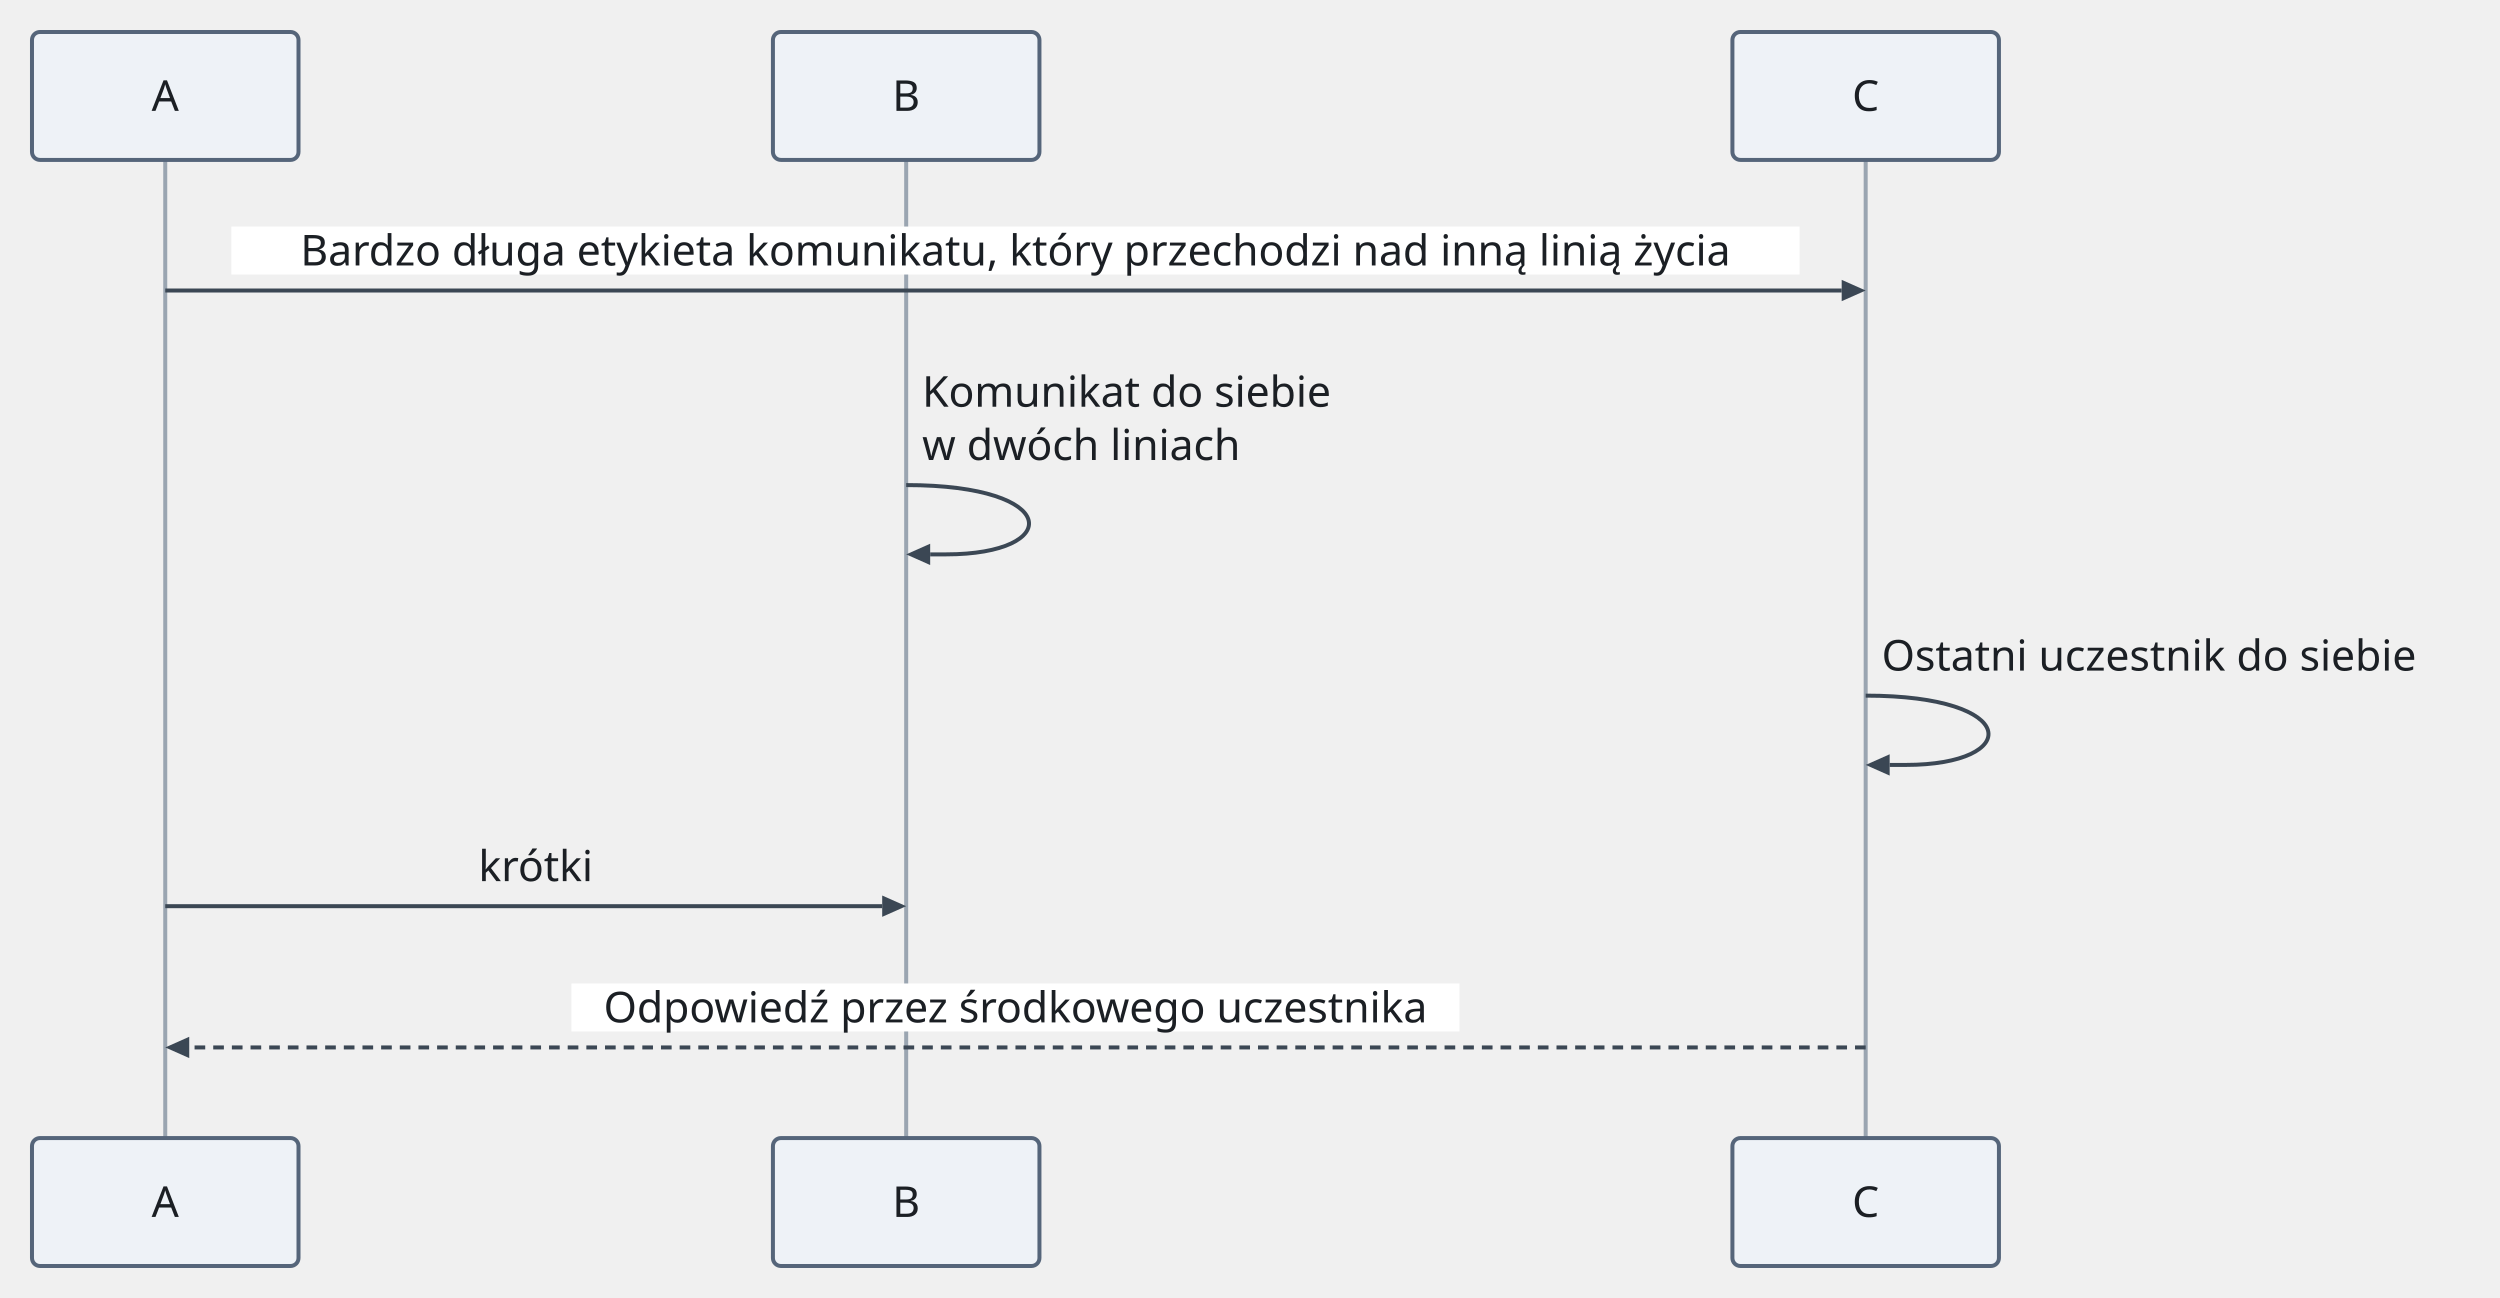
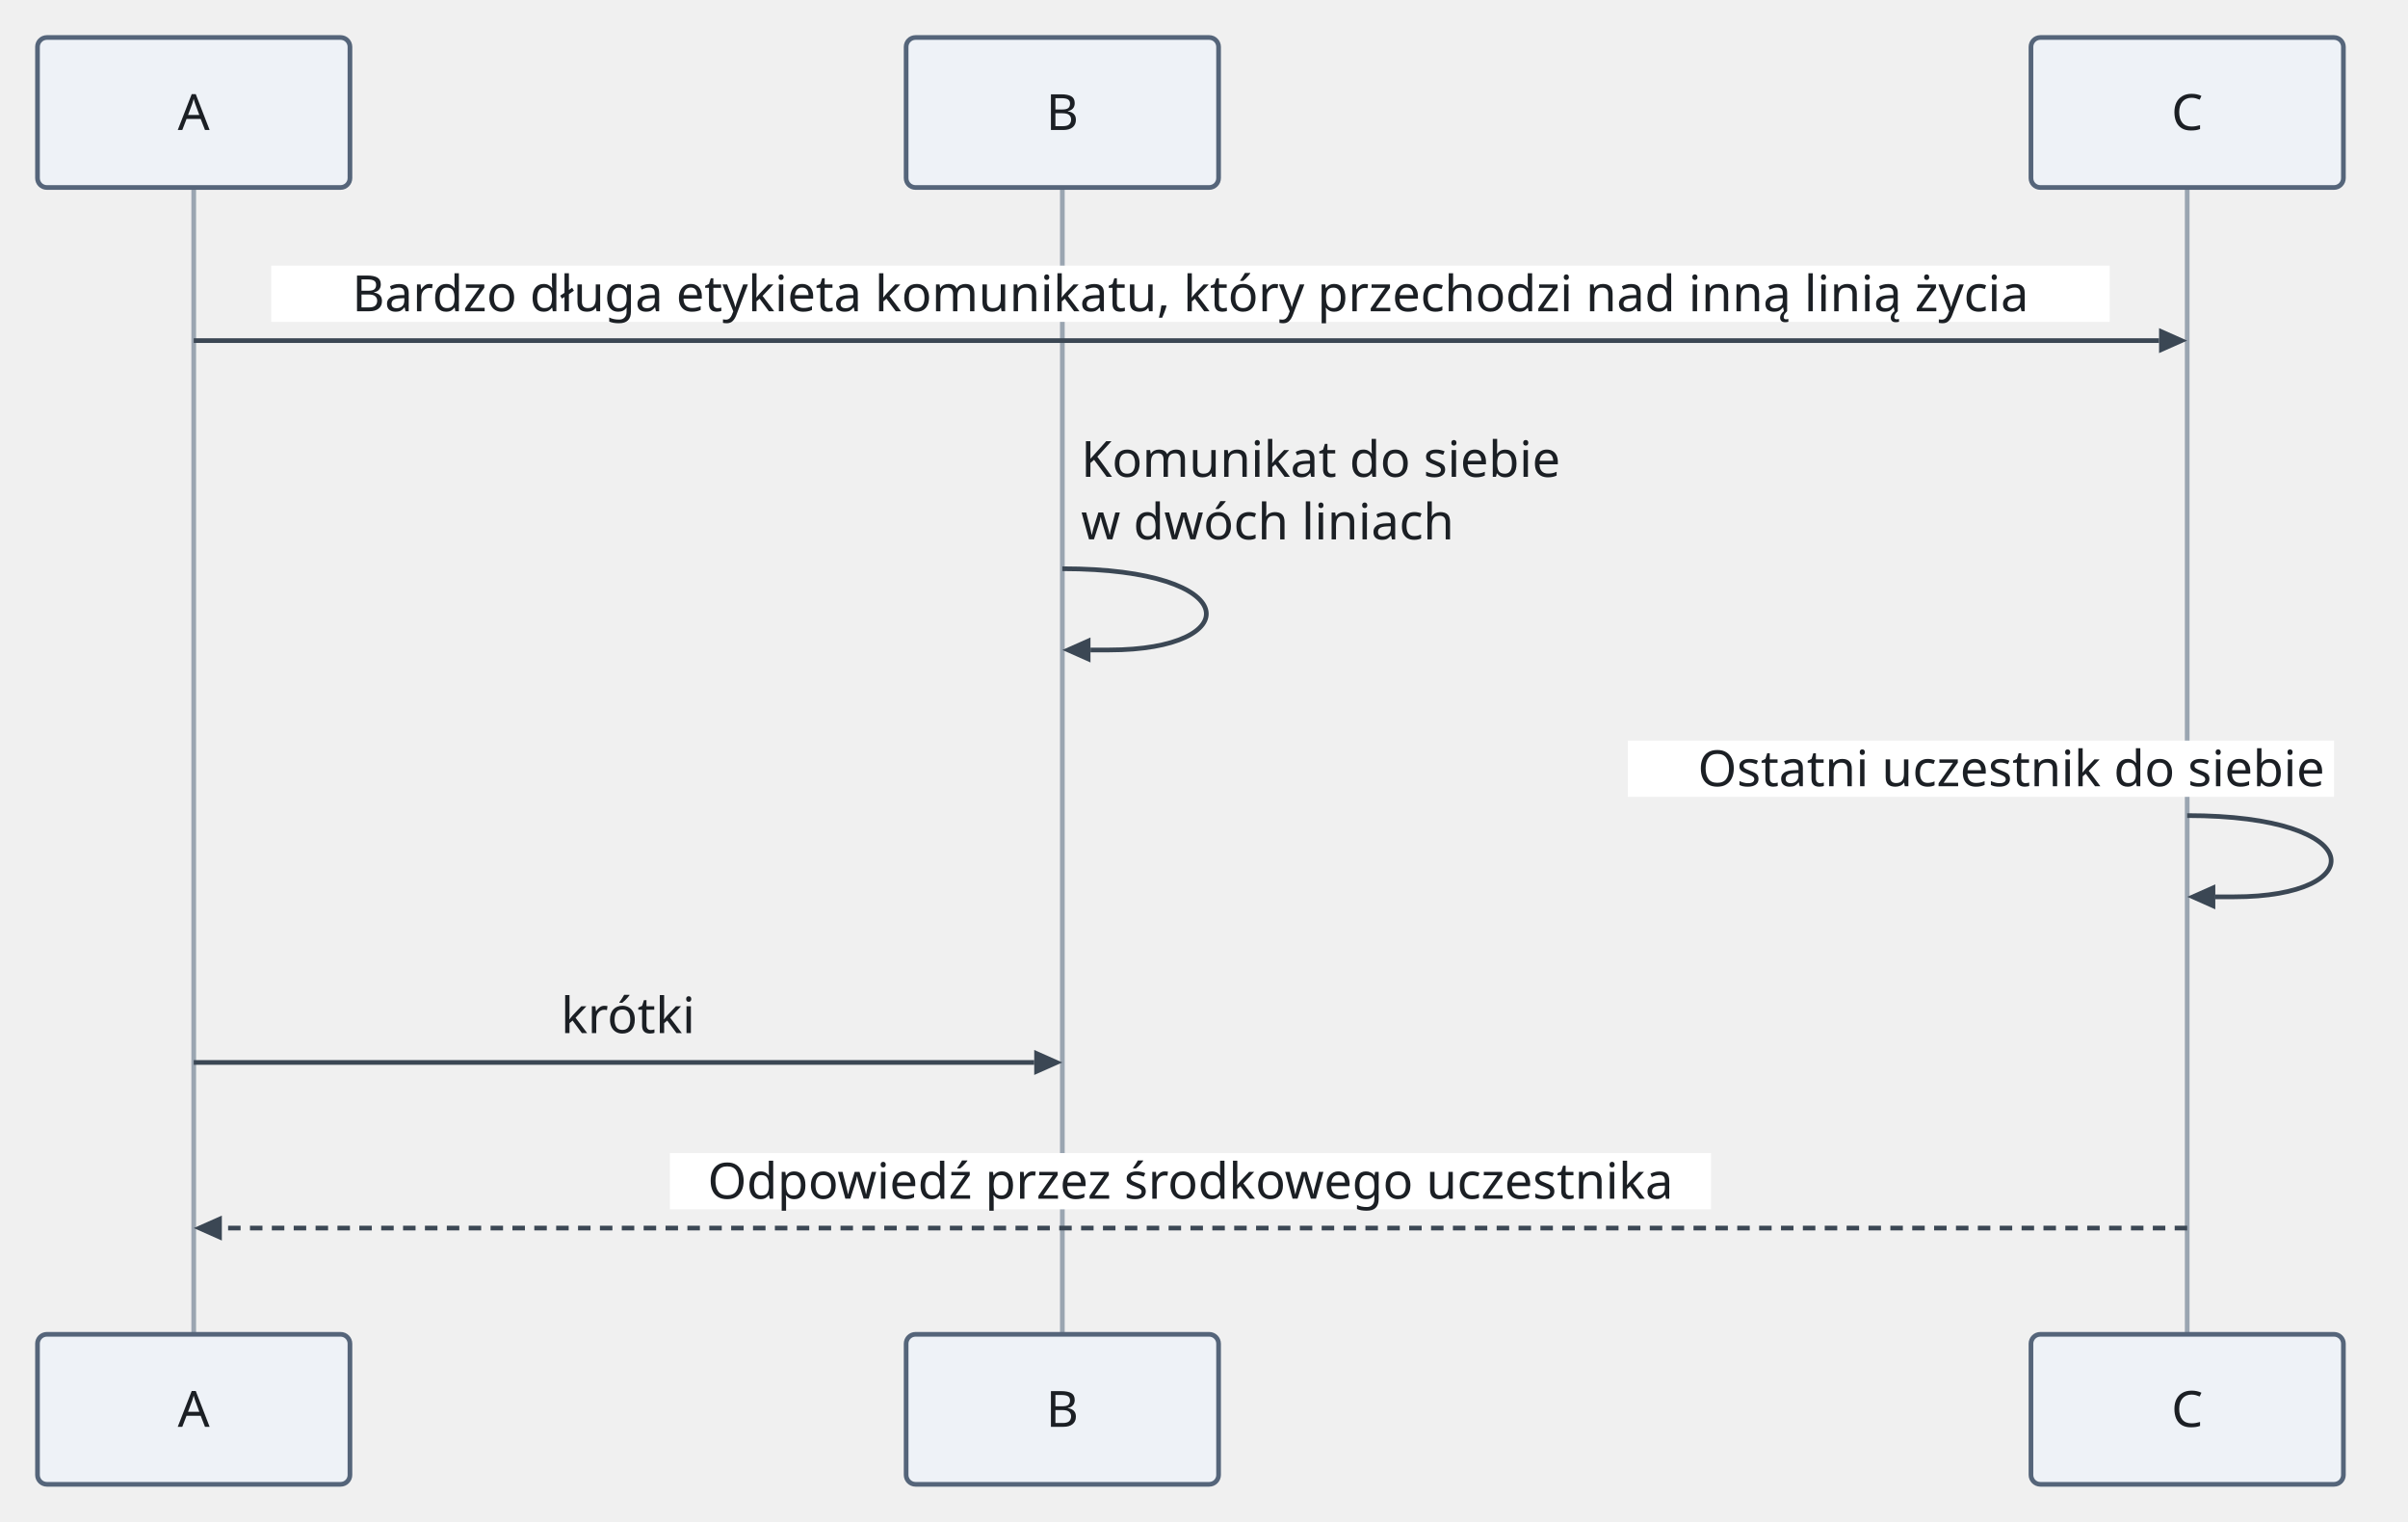
- <svg xmlns="http://www.w3.org/2000/svg" version="1.1" width="938" height="487" viewBox="-62 -12 938 487" role="img" font-family="Recursive, sans-serif" font-size="16">
+ <svg xmlns="http://www.w3.org/2000/svg" version="1.1" width="770.67" height="487" viewBox="-62 -12 770.67 487" role="img" font-family="Recursive, sans-serif" font-size="16">
  <line class="lifeline" x1="0" y1="48" x2="0" y2="415" fill="none" stroke="#9aa5b1" stroke-width="1.5" />
  <line class="lifeline" x1="278" y1="48" x2="278" y2="415" fill="none" stroke="#9aa5b1" stroke-width="1.5" />
  <line class="lifeline" x1="638" y1="48" x2="638" y2="415" fill="none" stroke="#9aa5b1" stroke-width="1.5" />
  <rect class="label-background" x="24.8" y="73" width="588.4" height="18" fill="#ffffff" />
+   <rect class="label-background" x="459" y="225" width="226" height="18" fill="#ffffff" />
  <rect class="label-background" x="152.4" y="357" width="333.2" height="18" fill="#ffffff" />
  <rect class="participant" x="-50" y="0" width="100" height="48" rx="3" fill="#eef2f7" stroke="#55657a" stroke-width="1.5" />
  <rect class="participant" x="228" y="0" width="100" height="48" rx="3" fill="#eef2f7" stroke="#55657a" stroke-width="1.5" />
  <rect class="participant" x="588" y="0" width="100" height="48" rx="3" fill="#eef2f7" stroke="#55657a" stroke-width="1.5" />
  <polygon class="arrowhead" points="638,97 629,93 629,101" fill="#3b4754" />
  <line class="message" x1="0" y1="97" x2="629" y2="97" fill="none" stroke="#3b4754" stroke-width="1.5" />
  <polygon class="arrowhead" points="278,196 287,192 287,200" fill="#3b4754" />
  <path class="message" d="M278 170 C336.67 170 336.67 196 293 196 L287 196" fill="none" stroke="#3b4754" stroke-width="1.5" />
  <polygon class="arrowhead" points="638,275 647,271 647,279" fill="#3b4754" />
  <path class="message" d="M638 249 C696.67 249 696.67 275 653 275 L647 275" fill="none" stroke="#3b4754" stroke-width="1.5" />
  <polygon class="arrowhead" points="278,328 269,324 269,332" fill="#3b4754" />
  <line class="message" x1="0" y1="328" x2="269" y2="328" fill="none" stroke="#3b4754" stroke-width="1.5" />
  <polygon class="arrowhead" points="0,381 9,377 9,385" fill="#3b4754" />
  <line class="message" x1="638" y1="381" x2="9" y2="381" fill="none" stroke="#3b4754" stroke-width="1.5" stroke-dasharray="4 3" />
  <rect class="participant" x="-50" y="415" width="100" height="48" rx="3" fill="#eef2f7" stroke="#55657a" stroke-width="1.5" />
  <rect class="participant" x="228" y="415" width="100" height="48" rx="3" fill="#eef2f7" stroke="#55657a" stroke-width="1.5" />
  <rect class="participant" x="588" y="415" width="100" height="48" rx="3" fill="#eef2f7" stroke="#55657a" stroke-width="1.5" />
  <text class="participant-label" x="0" y="29.6" text-anchor="middle" fill="#1b1f24">A</text>
  <text class="participant-label" x="278" y="29.6" text-anchor="middle" fill="#1b1f24">B</text>
  <text class="participant-label" x="638" y="29.6" text-anchor="middle" fill="#1b1f24">C</text>
  <text class="message-label" x="319" y="87.6" text-anchor="middle" fill="#1b1f24">Bardzo długa etykieta komunikatu, który przechodzi nad inną linią życia</text>
  <text class="message-label" x="284" y="140.6" fill="#1b1f24">Komunikat do siebie</text>
  <text class="message-label" x="284" y="160.6" fill="#1b1f24">w dwóch liniach</text>
-   <text class="message-label" x="644" y="239.6" fill="#1b1f24">Ostatni uczestnik do siebie</text>
+   <text class="message-label" x="682" y="239.6" text-anchor="end" fill="#1b1f24">Ostatni uczestnik do siebie</text>
  <text class="message-label" x="139" y="318.6" text-anchor="middle" fill="#1b1f24">krótki</text>
  <text class="message-label" x="319" y="371.6" text-anchor="middle" fill="#1b1f24">Odpowiedź przez środkowego uczestnika</text>
  <text class="participant-label" x="0" y="444.6" text-anchor="middle" fill="#1b1f24">A</text>
  <text class="participant-label" x="278" y="444.6" text-anchor="middle" fill="#1b1f24">B</text>
  <text class="participant-label" x="638" y="444.6" text-anchor="middle" fill="#1b1f24">C</text>
</svg>
